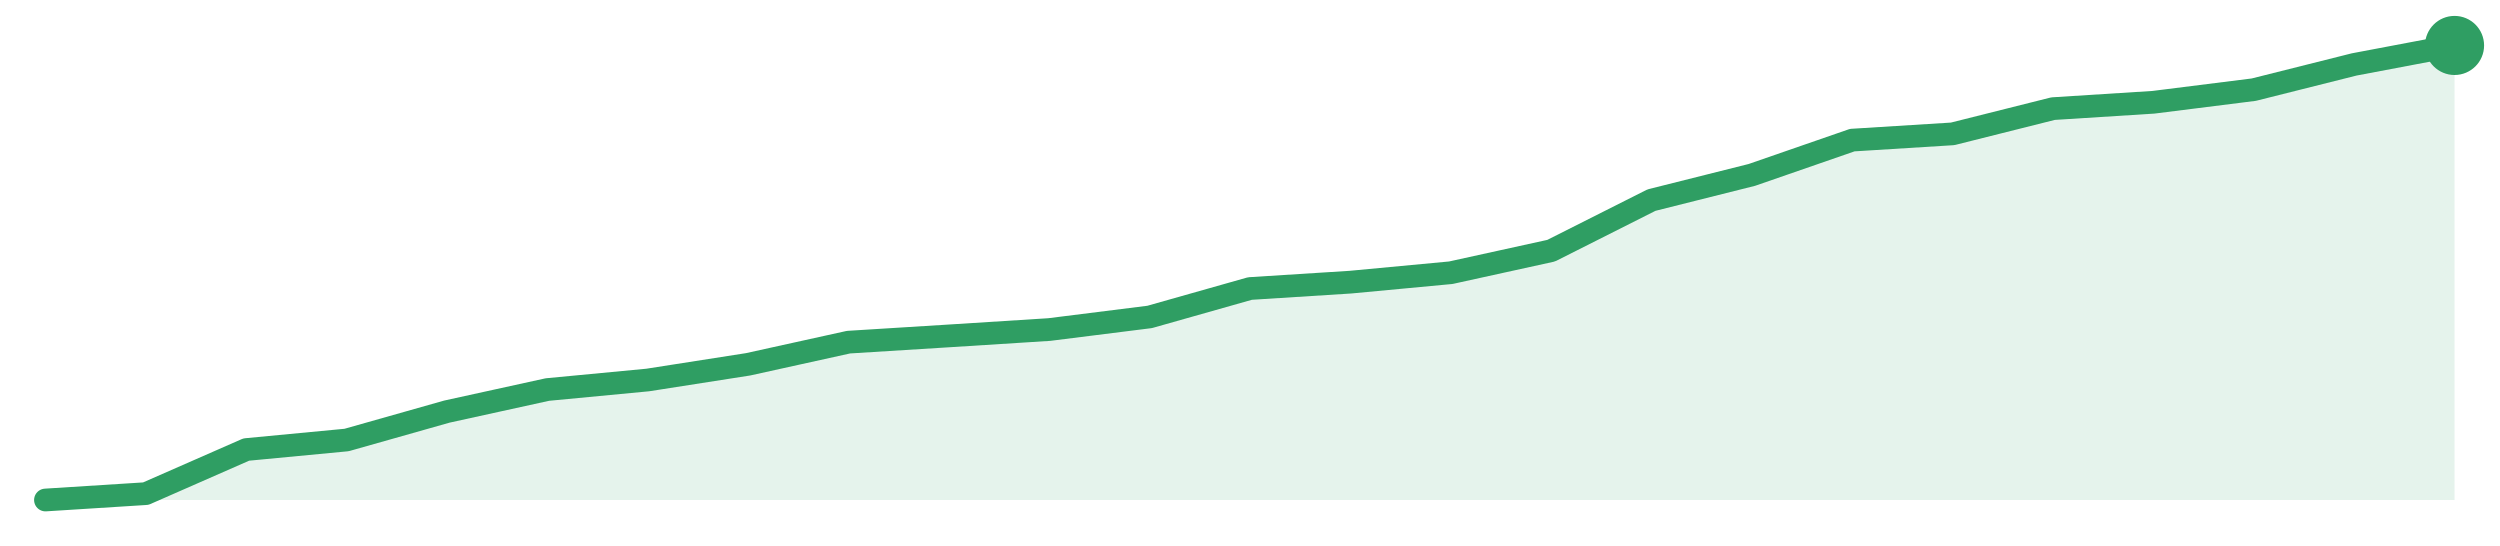
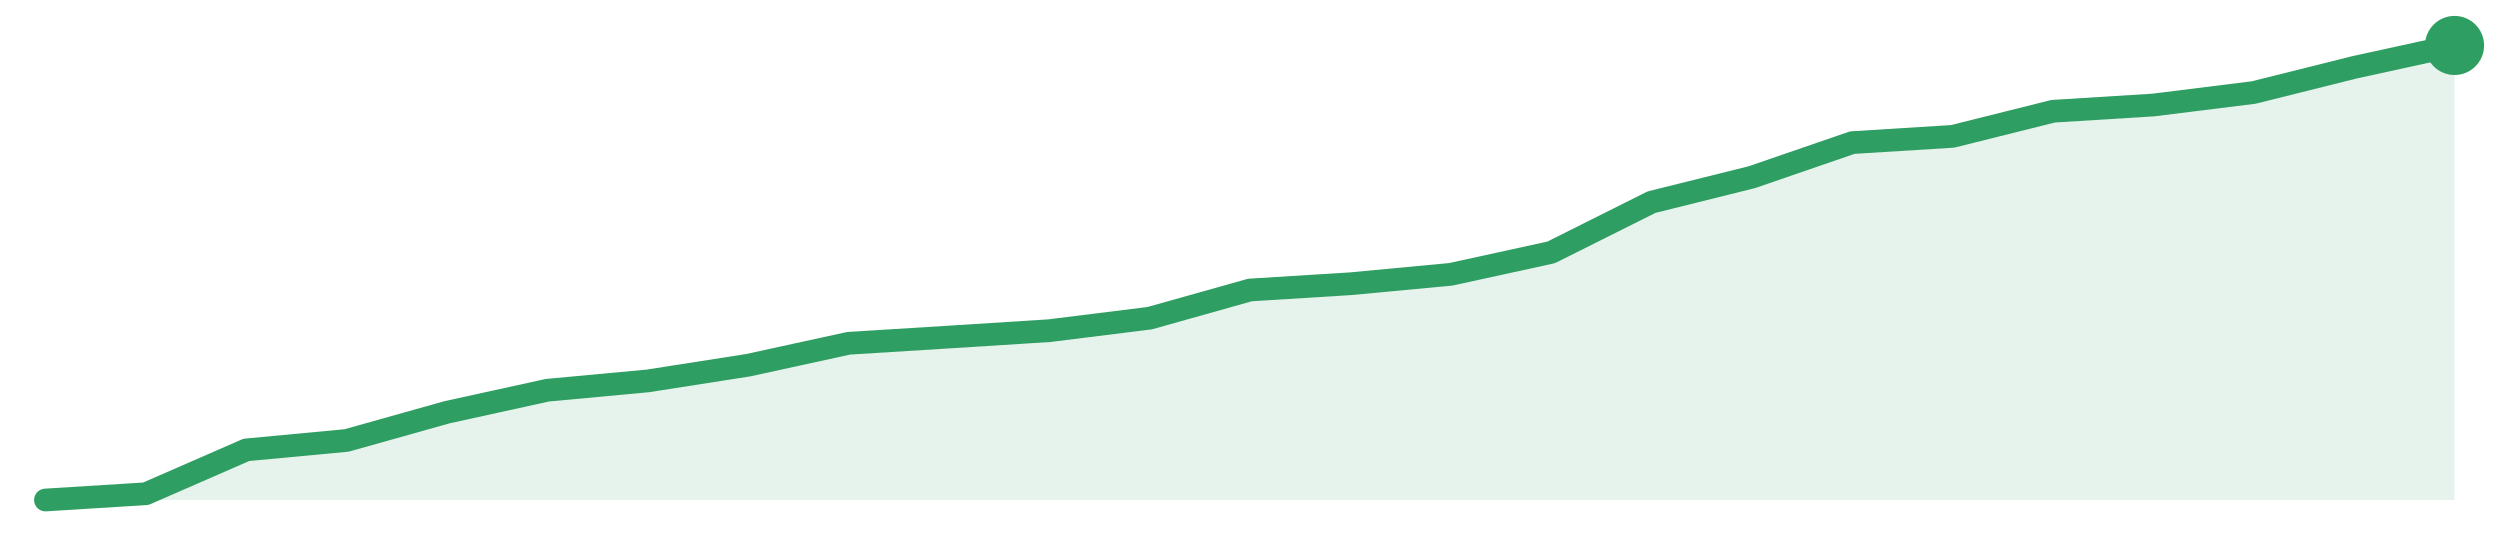
<svg xmlns="http://www.w3.org/2000/svg" width="220" height="48" viewBox="0 0 220 48" role="img" aria-label="trend">
-   <path d="M4.0,44.0 L4.0,44.0 L12.83,43.44 L21.67,39.56 L30.5,38.72 L39.33,36.22 L48.17,34.28 L57.0,33.44 L65.83,32.06 L74.67,30.11 L83.5,29.56 L92.33,29.0 L101.17,27.89 L110.0,25.39 L118.83,24.83 L127.67,24.0 L136.5,22.06 L145.33,17.61 L154.17,15.39 L163.0,12.33 L171.83,11.78 L180.67,9.56 L189.5,9.0 L198.33,7.89 L207.17,5.67 L216.0,4.0 L216.0,44.0 Z" fill="#2f9e631f" />
-   <path d="M4.0,44.0 L12.83,43.44 L21.67,39.56 L30.5,38.72 L39.33,36.22 L48.17,34.28 L57.0,33.44 L65.83,32.06 L74.67,30.11 L83.5,29.56 L92.33,29.0 L101.17,27.89 L110.0,25.39 L118.83,24.83 L127.67,24.0 L136.5,22.06 L145.33,17.61 L154.17,15.39 L163.0,12.33 L171.83,11.78 L180.67,9.56 L189.5,9.0 L198.33,7.89 L207.17,5.67 L216.0,4.0" fill="none" stroke="#2f9e63" stroke-width="2" stroke-linejoin="round" stroke-linecap="round" />
+   <path d="M4.0,44.0 L4.0,44.0 L12.83,43.45 L21.67,39.59 L30.5,38.76 L39.33,36.28 L48.17,34.34 L57.0,33.52 L65.83,32.14 L74.67,30.21 L83.5,29.66 L92.33,29.1 L101.17,28.0 L110.0,25.52 L118.83,24.97 L127.67,24.14 L136.5,22.21 L145.33,17.79 L154.17,15.59 L163.0,12.55 L171.83,12.0 L180.67,9.79 L189.5,9.24 L198.33,8.14 L207.17,5.93 L216.0,4.0 L216.0,44.0 Z" fill="#2f9e631f" />
+   <path d="M4.0,44.0 L12.83,43.45 L21.67,39.59 L30.5,38.76 L39.33,36.28 L48.17,34.34 L57.0,33.52 L65.83,32.14 L74.67,30.21 L83.5,29.66 L92.33,29.1 L101.17,28.0 L110.0,25.52 L118.83,24.97 L127.67,24.14 L136.5,22.21 L145.33,17.79 L154.17,15.59 L163.0,12.55 L171.83,12.0 L180.67,9.79 L189.5,9.24 L198.33,8.14 L207.17,5.93 L216.0,4.0" fill="none" stroke="#2f9e63" stroke-width="2" stroke-linejoin="round" stroke-linecap="round" />
  <circle cx="216.0" cy="4.0" r="2.6" fill="#2f9e63" />
</svg>
